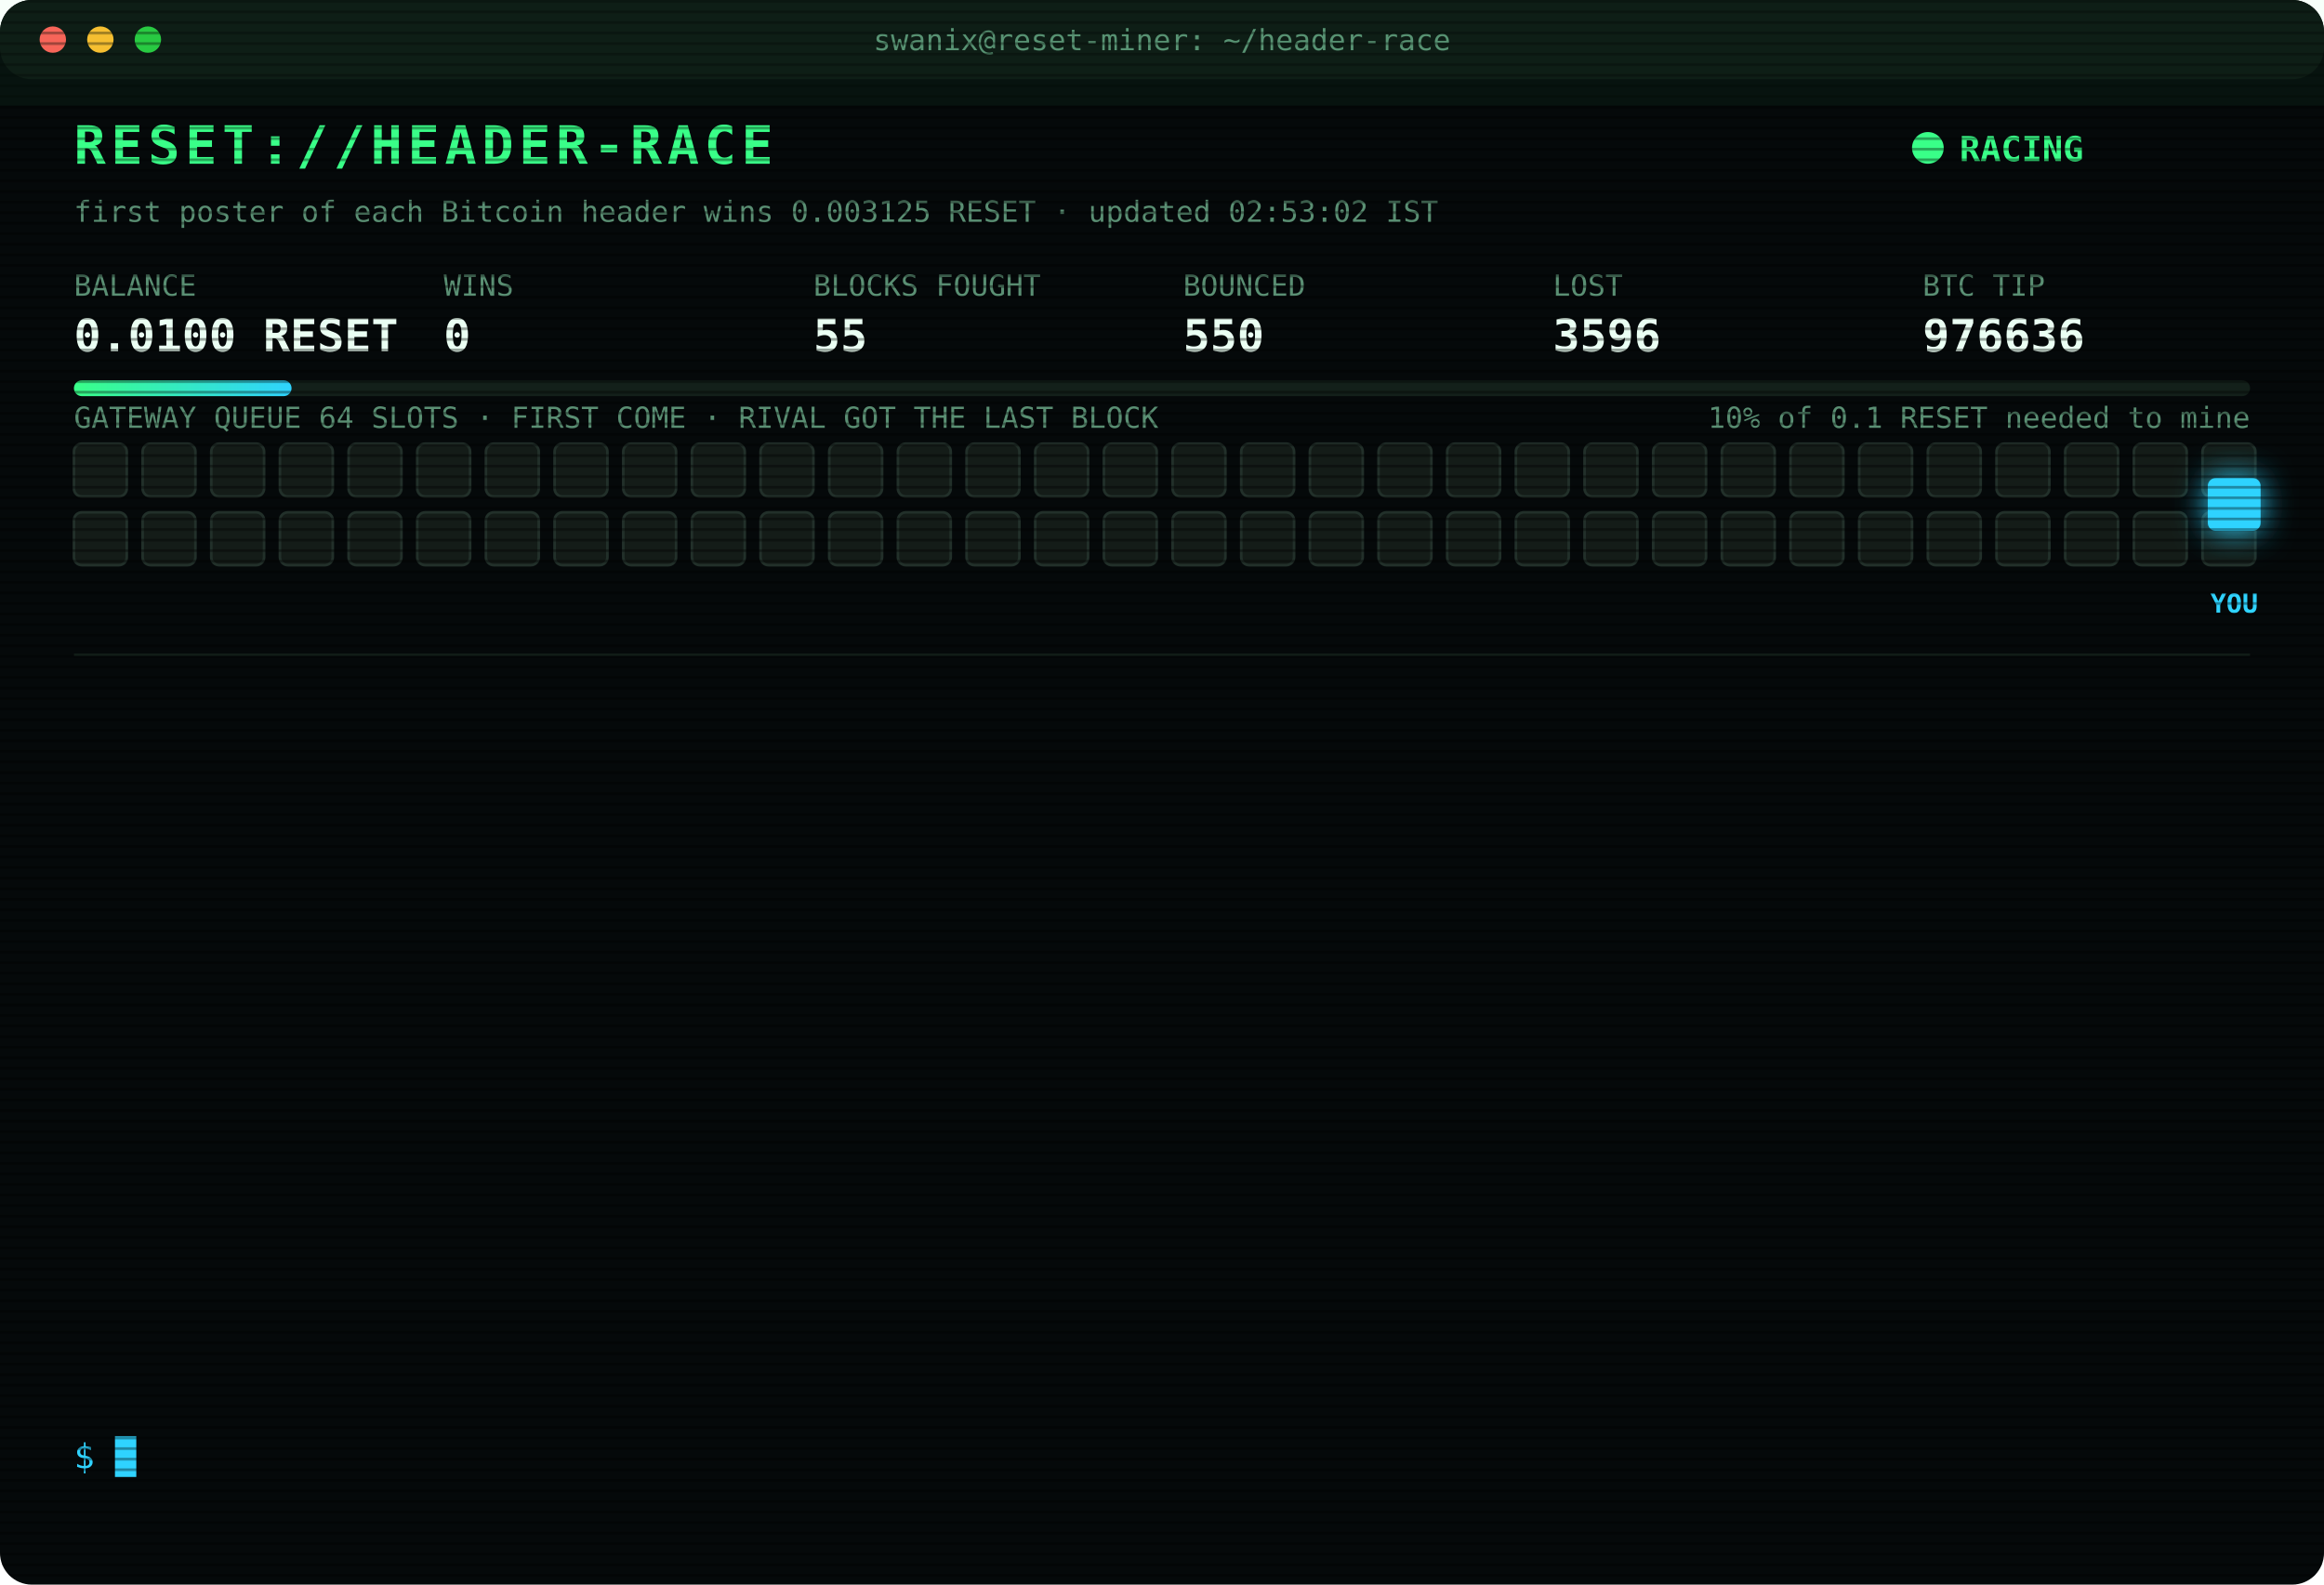
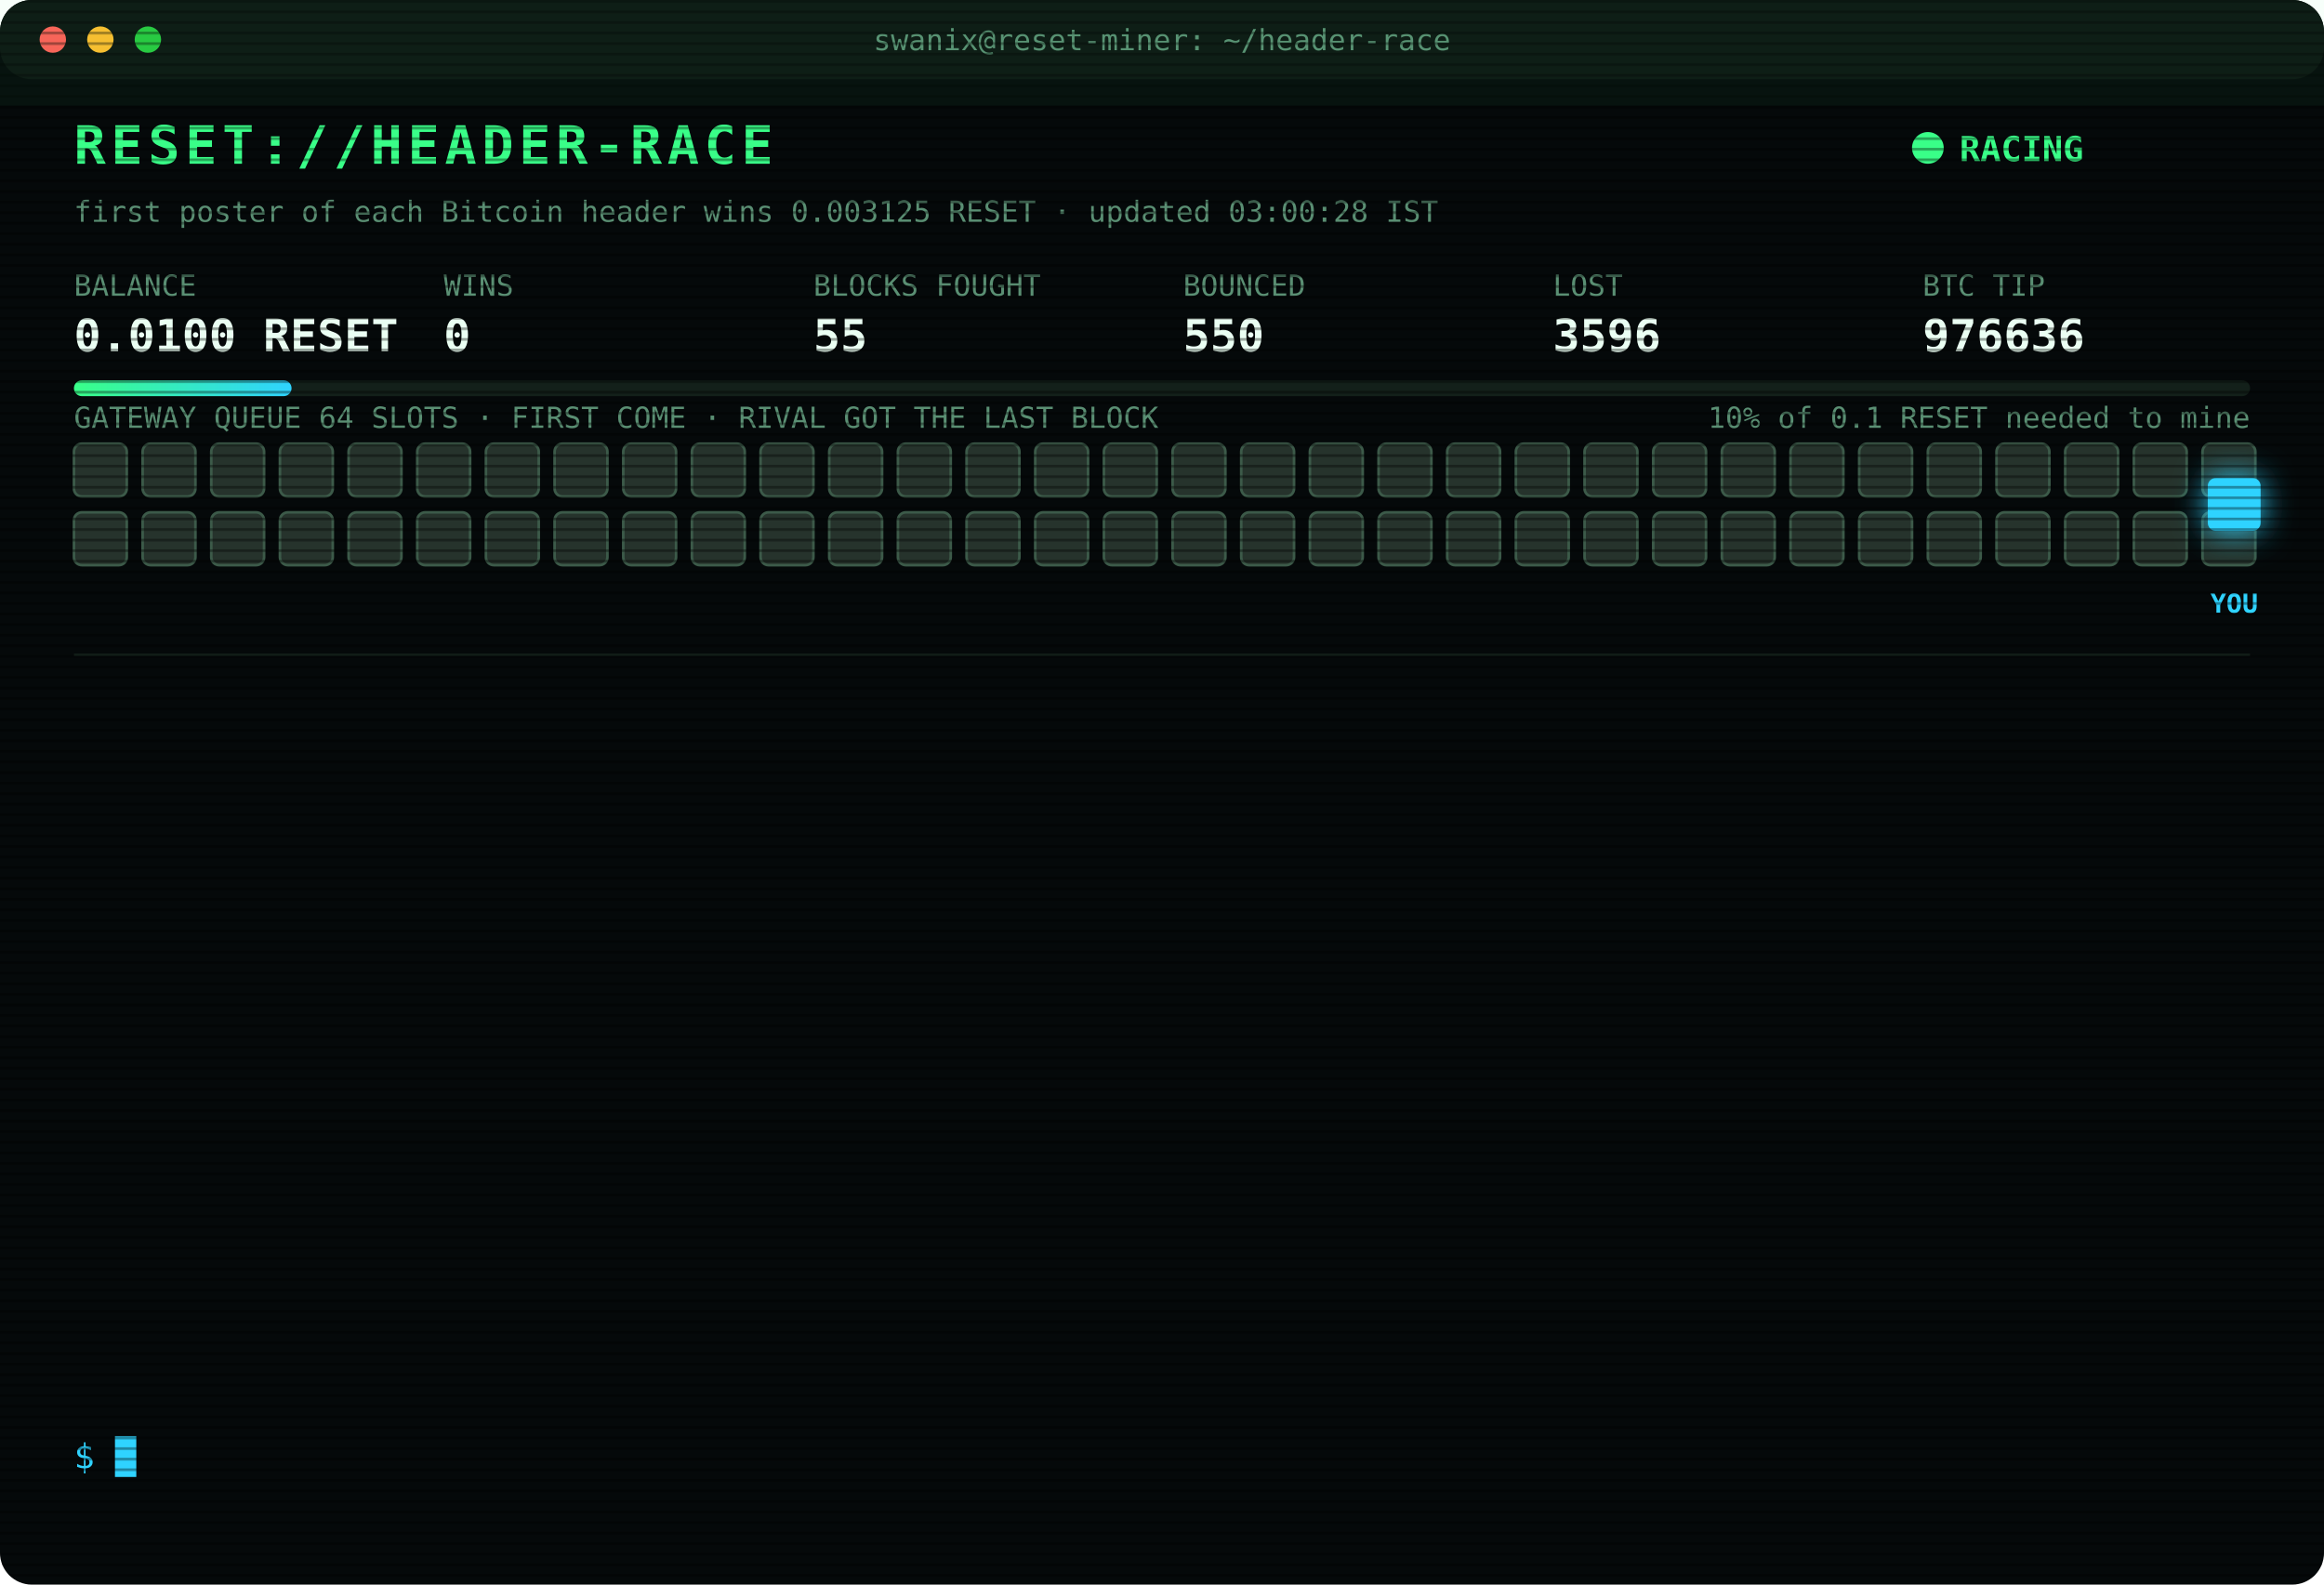
<svg xmlns="http://www.w3.org/2000/svg" width="880" height="600" viewBox="0 0 880 600" font-family="ui-monospace,SFMono-Regular,Menlo,Consolas,monospace">
  <style>
text{font-size:13px;fill:#7CFFB2}
.title{font-size:20px;font-weight:700;fill:#39FF88;letter-spacing:2px;animation:glitch 3s infinite steps(1)}
.sub{fill:#2fd3ff}.k{fill:#5a8f73;font-size:11px}.v{font-size:17px;font-weight:700;fill:#eafff3}
.ts{fill:#3f6b56}.boot{fill:#2fd3ff}.dim{fill:#5a8f73}.bad{fill:#ff4d6d}.warn{fill:#ffd23f}.mag{fill:#ff5cf0}.win{fill:#39FF88;font-weight:700}
.tag{font-size:10px;fill:#2fd3ff;font-weight:700}
.rival{fill:#26332c;stroke:#3c5a49;animation:jam 1.2s infinite alternate}
.idle{fill:#141c18;stroke:#22302a;animation:breathe 4s infinite}
.me{fill:#2fd3ff;filter:drop-shadow(0 0 6px #2fd3ff)}
.hover{animation:nudge 1.1s infinite ease-in-out}.bounce{animation:kick 1.4s infinite}
.ln{opacity:0;animation:in .4s forwards}
.cur{animation:blink 1s infinite steps(1)}
.scan{animation:scan 6s infinite linear}
.led{animation:blink 1.4s infinite}
@keyframes in{from{opacity:0;transform:translateX(-6px)}to{opacity:1;transform:none}}
@keyframes blink{50%{opacity:0}}
@keyframes jam{to{fill:#33463b}}
@keyframes breathe{50%{opacity:.4}}
@keyframes nudge{50%{transform:translateX(-10px)}}
@keyframes kick{0%,100%{transform:none}30%{transform:translateX(-14px)}55%{transform:translateX(10px) translateY(-6px)}}
@keyframes glitch{0%,92%{transform:none}93%{transform:translateX(2px);fill:#ff4d6d}95%{transform:translateX(-2px);fill:#2fd3ff}97%{transform:none}}
@keyframes scan{from{transform:translateY(-40px)}to{transform:translateY(600px)}}
</style>
  <defs>
    <pattern id="sl" width="4" height="4" patternUnits="userSpaceOnUse">
      <rect width="4" height="1" fill="#000" opacity=".35" />
    </pattern>
    <linearGradient id="bar">
      <stop offset="0" stop-color="#39FF88" />
      <stop offset="1" stop-color="#2fd3ff" />
    </linearGradient>
  </defs>
  <rect width="880" height="600" rx="12" fill="#05090a" />
  <rect width="880" height="30" rx="12" fill="#0d1512" />
  <circle cx="20" cy="15" r="5" fill="#ff5f57" />
  <circle cx="38" cy="15" r="5" fill="#febc2e" />
  <circle cx="56" cy="15" r="5" fill="#28c840" />
  <text x="440" y="19" text-anchor="middle" class="k">swanix@reset-miner: ~/header-race</text>
  <text x="28" y="62" class="title">RESET://HEADER-RACE</text>
  <circle class="led" cx="730" cy="56" r="6" fill="#39FF88" />
  <text x="742" y="61" class="win">RACING</text>
-   <text x="28" y="84" class="k">first poster of each Bitcoin header wins 0.003125 RESET · updated 02:53:02 IST</text>
+   <text x="28" y="84" class="k">first poster of each Bitcoin header wins 0.003125 RESET · updated 03:00:28 IST</text>
  <text x="28" y="112" class="k">BALANCE</text>
  <text x="28" y="133" class="v">0.0100 RESET</text>
  <text x="168" y="112" class="k">WINS</text>
  <text x="168" y="133" class="v">0</text>
  <text x="308" y="112" class="k">BLOCKS FOUGHT</text>
  <text x="308" y="133" class="v">55</text>
  <text x="448" y="112" class="k">BOUNCED</text>
  <text x="448" y="133" class="v">550</text>
  <text x="588" y="112" class="k">LOST</text>
  <text x="588" y="133" class="v">3596</text>
  <text x="728" y="112" class="k">BTC TIP</text>
  <text x="728" y="133" class="v">976636</text>
  <rect x="28" y="144" width="824" height="6" rx="3" fill="#13201a" />
  <rect x="28" y="144" width="82.4" height="6" rx="3" fill="url(#bar)" />
  <text x="852" y="162" text-anchor="end" class="k">10% of 0.1 RESET needed to mine</text>
  <text x="28" y="162" class="k">GATEWAY QUEUE 64 SLOTS · FIRST COME · RIVAL GOT THE LAST BLOCK</text>
-   <rect class="idle" x="28" y="168" width="20" height="20" rx="3" style="animation-delay:0.00s" />
-   <rect class="idle" x="54" y="168" width="20" height="20" rx="3" style="animation-delay:0.05s" />
-   <rect class="idle" x="80" y="168" width="20" height="20" rx="3" style="animation-delay:0.10s" />
-   <rect class="idle" x="106" y="168" width="20" height="20" rx="3" style="animation-delay:0.15s" />
-   <rect class="idle" x="132" y="168" width="20" height="20" rx="3" style="animation-delay:0.20s" />
-   <rect class="idle" x="158" y="168" width="20" height="20" rx="3" style="animation-delay:0.25s" />
-   <rect class="idle" x="184" y="168" width="20" height="20" rx="3" style="animation-delay:0.30s" />
-   <rect class="idle" x="210" y="168" width="20" height="20" rx="3" style="animation-delay:0.35s" />
-   <rect class="idle" x="236" y="168" width="20" height="20" rx="3" style="animation-delay:0.40s" />
-   <rect class="idle" x="262" y="168" width="20" height="20" rx="3" style="animation-delay:0.45s" />
-   <rect class="idle" x="288" y="168" width="20" height="20" rx="3" style="animation-delay:0.50s" />
-   <rect class="idle" x="314" y="168" width="20" height="20" rx="3" style="animation-delay:0.55s" />
-   <rect class="idle" x="340" y="168" width="20" height="20" rx="3" style="animation-delay:0.60s" />
-   <rect class="idle" x="366" y="168" width="20" height="20" rx="3" style="animation-delay:0.65s" />
-   <rect class="idle" x="392" y="168" width="20" height="20" rx="3" style="animation-delay:0.70s" />
-   <rect class="idle" x="418" y="168" width="20" height="20" rx="3" style="animation-delay:0.75s" />
-   <rect class="idle" x="444" y="168" width="20" height="20" rx="3" style="animation-delay:0.80s" />
-   <rect class="idle" x="470" y="168" width="20" height="20" rx="3" style="animation-delay:0.85s" />
-   <rect class="idle" x="496" y="168" width="20" height="20" rx="3" style="animation-delay:0.90s" />
-   <rect class="idle" x="522" y="168" width="20" height="20" rx="3" style="animation-delay:0.95s" />
-   <rect class="idle" x="548" y="168" width="20" height="20" rx="3" style="animation-delay:1.00s" />
-   <rect class="idle" x="574" y="168" width="20" height="20" rx="3" style="animation-delay:1.05s" />
-   <rect class="idle" x="600" y="168" width="20" height="20" rx="3" style="animation-delay:1.10s" />
-   <rect class="idle" x="626" y="168" width="20" height="20" rx="3" style="animation-delay:1.15s" />
-   <rect class="idle" x="652" y="168" width="20" height="20" rx="3" style="animation-delay:1.20s" />
-   <rect class="idle" x="678" y="168" width="20" height="20" rx="3" style="animation-delay:1.25s" />
-   <rect class="idle" x="704" y="168" width="20" height="20" rx="3" style="animation-delay:1.30s" />
-   <rect class="idle" x="730" y="168" width="20" height="20" rx="3" style="animation-delay:1.35s" />
-   <rect class="idle" x="756" y="168" width="20" height="20" rx="3" style="animation-delay:1.40s" />
-   <rect class="idle" x="782" y="168" width="20" height="20" rx="3" style="animation-delay:1.45s" />
-   <rect class="idle" x="808" y="168" width="20" height="20" rx="3" style="animation-delay:1.50s" />
-   <rect class="idle" x="834" y="168" width="20" height="20" rx="3" style="animation-delay:1.55s" />
-   <rect class="idle" x="28" y="194" width="20" height="20" rx="3" style="animation-delay:1.60s" />
-   <rect class="idle" x="54" y="194" width="20" height="20" rx="3" style="animation-delay:1.65s" />
-   <rect class="idle" x="80" y="194" width="20" height="20" rx="3" style="animation-delay:1.70s" />
-   <rect class="idle" x="106" y="194" width="20" height="20" rx="3" style="animation-delay:1.75s" />
-   <rect class="idle" x="132" y="194" width="20" height="20" rx="3" style="animation-delay:1.80s" />
-   <rect class="idle" x="158" y="194" width="20" height="20" rx="3" style="animation-delay:1.85s" />
-   <rect class="idle" x="184" y="194" width="20" height="20" rx="3" style="animation-delay:1.90s" />
-   <rect class="idle" x="210" y="194" width="20" height="20" rx="3" style="animation-delay:1.95s" />
-   <rect class="idle" x="236" y="194" width="20" height="20" rx="3" style="animation-delay:2.00s" />
-   <rect class="idle" x="262" y="194" width="20" height="20" rx="3" style="animation-delay:2.05s" />
-   <rect class="idle" x="288" y="194" width="20" height="20" rx="3" style="animation-delay:2.10s" />
-   <rect class="idle" x="314" y="194" width="20" height="20" rx="3" style="animation-delay:2.15s" />
-   <rect class="idle" x="340" y="194" width="20" height="20" rx="3" style="animation-delay:2.20s" />
-   <rect class="idle" x="366" y="194" width="20" height="20" rx="3" style="animation-delay:2.25s" />
-   <rect class="idle" x="392" y="194" width="20" height="20" rx="3" style="animation-delay:2.30s" />
-   <rect class="idle" x="418" y="194" width="20" height="20" rx="3" style="animation-delay:2.35s" />
-   <rect class="idle" x="444" y="194" width="20" height="20" rx="3" style="animation-delay:2.40s" />
-   <rect class="idle" x="470" y="194" width="20" height="20" rx="3" style="animation-delay:2.45s" />
-   <rect class="idle" x="496" y="194" width="20" height="20" rx="3" style="animation-delay:2.50s" />
-   <rect class="idle" x="522" y="194" width="20" height="20" rx="3" style="animation-delay:2.55s" />
-   <rect class="idle" x="548" y="194" width="20" height="20" rx="3" style="animation-delay:2.60s" />
-   <rect class="idle" x="574" y="194" width="20" height="20" rx="3" style="animation-delay:2.65s" />
-   <rect class="idle" x="600" y="194" width="20" height="20" rx="3" style="animation-delay:2.70s" />
-   <rect class="idle" x="626" y="194" width="20" height="20" rx="3" style="animation-delay:2.75s" />
-   <rect class="idle" x="652" y="194" width="20" height="20" rx="3" style="animation-delay:2.80s" />
-   <rect class="idle" x="678" y="194" width="20" height="20" rx="3" style="animation-delay:2.85s" />
-   <rect class="idle" x="704" y="194" width="20" height="20" rx="3" style="animation-delay:2.90s" />
-   <rect class="idle" x="730" y="194" width="20" height="20" rx="3" style="animation-delay:2.95s" />
-   <rect class="idle" x="756" y="194" width="20" height="20" rx="3" style="animation-delay:3.00s" />
-   <rect class="idle" x="782" y="194" width="20" height="20" rx="3" style="animation-delay:3.05s" />
-   <rect class="idle" x="808" y="194" width="20" height="20" rx="3" style="animation-delay:3.10s" />
-   <rect class="idle" x="834" y="194" width="20" height="20" rx="3" style="animation-delay:3.15s" />
+   <rect class="rival" x="28" y="168" width="20" height="20" rx="3" style="animation-delay:0.00s" />
+   <rect class="rival" x="54" y="168" width="20" height="20" rx="3" style="animation-delay:0.05s" />
+   <rect class="rival" x="80" y="168" width="20" height="20" rx="3" style="animation-delay:0.10s" />
+   <rect class="rival" x="106" y="168" width="20" height="20" rx="3" style="animation-delay:0.15s" />
+   <rect class="rival" x="132" y="168" width="20" height="20" rx="3" style="animation-delay:0.20s" />
+   <rect class="rival" x="158" y="168" width="20" height="20" rx="3" style="animation-delay:0.25s" />
+   <rect class="rival" x="184" y="168" width="20" height="20" rx="3" style="animation-delay:0.30s" />
+   <rect class="rival" x="210" y="168" width="20" height="20" rx="3" style="animation-delay:0.35s" />
+   <rect class="rival" x="236" y="168" width="20" height="20" rx="3" style="animation-delay:0.40s" />
+   <rect class="rival" x="262" y="168" width="20" height="20" rx="3" style="animation-delay:0.45s" />
+   <rect class="rival" x="288" y="168" width="20" height="20" rx="3" style="animation-delay:0.50s" />
+   <rect class="rival" x="314" y="168" width="20" height="20" rx="3" style="animation-delay:0.55s" />
+   <rect class="rival" x="340" y="168" width="20" height="20" rx="3" style="animation-delay:0.60s" />
+   <rect class="rival" x="366" y="168" width="20" height="20" rx="3" style="animation-delay:0.65s" />
+   <rect class="rival" x="392" y="168" width="20" height="20" rx="3" style="animation-delay:0.70s" />
+   <rect class="rival" x="418" y="168" width="20" height="20" rx="3" style="animation-delay:0.75s" />
+   <rect class="rival" x="444" y="168" width="20" height="20" rx="3" style="animation-delay:0.80s" />
+   <rect class="rival" x="470" y="168" width="20" height="20" rx="3" style="animation-delay:0.85s" />
+   <rect class="rival" x="496" y="168" width="20" height="20" rx="3" style="animation-delay:0.90s" />
+   <rect class="rival" x="522" y="168" width="20" height="20" rx="3" style="animation-delay:0.95s" />
+   <rect class="rival" x="548" y="168" width="20" height="20" rx="3" style="animation-delay:1.00s" />
+   <rect class="rival" x="574" y="168" width="20" height="20" rx="3" style="animation-delay:1.05s" />
+   <rect class="rival" x="600" y="168" width="20" height="20" rx="3" style="animation-delay:1.10s" />
+   <rect class="rival" x="626" y="168" width="20" height="20" rx="3" style="animation-delay:1.15s" />
+   <rect class="rival" x="652" y="168" width="20" height="20" rx="3" style="animation-delay:1.20s" />
+   <rect class="rival" x="678" y="168" width="20" height="20" rx="3" style="animation-delay:1.25s" />
+   <rect class="rival" x="704" y="168" width="20" height="20" rx="3" style="animation-delay:1.30s" />
+   <rect class="rival" x="730" y="168" width="20" height="20" rx="3" style="animation-delay:1.35s" />
+   <rect class="rival" x="756" y="168" width="20" height="20" rx="3" style="animation-delay:1.40s" />
+   <rect class="rival" x="782" y="168" width="20" height="20" rx="3" style="animation-delay:1.45s" />
+   <rect class="rival" x="808" y="168" width="20" height="20" rx="3" style="animation-delay:1.50s" />
+   <rect class="rival" x="834" y="168" width="20" height="20" rx="3" style="animation-delay:1.55s" />
+   <rect class="rival" x="28" y="194" width="20" height="20" rx="3" style="animation-delay:1.60s" />
+   <rect class="rival" x="54" y="194" width="20" height="20" rx="3" style="animation-delay:1.65s" />
+   <rect class="rival" x="80" y="194" width="20" height="20" rx="3" style="animation-delay:1.70s" />
+   <rect class="rival" x="106" y="194" width="20" height="20" rx="3" style="animation-delay:1.75s" />
+   <rect class="rival" x="132" y="194" width="20" height="20" rx="3" style="animation-delay:1.80s" />
+   <rect class="rival" x="158" y="194" width="20" height="20" rx="3" style="animation-delay:1.85s" />
+   <rect class="rival" x="184" y="194" width="20" height="20" rx="3" style="animation-delay:1.90s" />
+   <rect class="rival" x="210" y="194" width="20" height="20" rx="3" style="animation-delay:1.95s" />
+   <rect class="rival" x="236" y="194" width="20" height="20" rx="3" style="animation-delay:2.00s" />
+   <rect class="rival" x="262" y="194" width="20" height="20" rx="3" style="animation-delay:2.05s" />
+   <rect class="rival" x="288" y="194" width="20" height="20" rx="3" style="animation-delay:2.10s" />
+   <rect class="rival" x="314" y="194" width="20" height="20" rx="3" style="animation-delay:2.15s" />
+   <rect class="rival" x="340" y="194" width="20" height="20" rx="3" style="animation-delay:2.20s" />
+   <rect class="rival" x="366" y="194" width="20" height="20" rx="3" style="animation-delay:2.25s" />
+   <rect class="rival" x="392" y="194" width="20" height="20" rx="3" style="animation-delay:2.30s" />
+   <rect class="rival" x="418" y="194" width="20" height="20" rx="3" style="animation-delay:2.35s" />
+   <rect class="rival" x="444" y="194" width="20" height="20" rx="3" style="animation-delay:2.40s" />
+   <rect class="rival" x="470" y="194" width="20" height="20" rx="3" style="animation-delay:2.45s" />
+   <rect class="rival" x="496" y="194" width="20" height="20" rx="3" style="animation-delay:2.50s" />
+   <rect class="rival" x="522" y="194" width="20" height="20" rx="3" style="animation-delay:2.55s" />
+   <rect class="rival" x="548" y="194" width="20" height="20" rx="3" style="animation-delay:2.60s" />
+   <rect class="rival" x="574" y="194" width="20" height="20" rx="3" style="animation-delay:2.65s" />
+   <rect class="rival" x="600" y="194" width="20" height="20" rx="3" style="animation-delay:2.70s" />
+   <rect class="rival" x="626" y="194" width="20" height="20" rx="3" style="animation-delay:2.75s" />
+   <rect class="rival" x="652" y="194" width="20" height="20" rx="3" style="animation-delay:2.80s" />
+   <rect class="rival" x="678" y="194" width="20" height="20" rx="3" style="animation-delay:2.85s" />
+   <rect class="rival" x="704" y="194" width="20" height="20" rx="3" style="animation-delay:2.90s" />
+   <rect class="rival" x="730" y="194" width="20" height="20" rx="3" style="animation-delay:2.95s" />
+   <rect class="rival" x="756" y="194" width="20" height="20" rx="3" style="animation-delay:3.00s" />
+   <rect class="rival" x="782" y="194" width="20" height="20" rx="3" style="animation-delay:3.05s" />
+   <rect class="rival" x="808" y="194" width="20" height="20" rx="3" style="animation-delay:3.10s" />
+   <rect class="rival" x="834" y="194" width="20" height="20" rx="3" style="animation-delay:3.15s" />
  <g class="hover">
    <rect class="me" x="836" y="181" width="20" height="20" rx="3" />
    <text class="tag" x="846" y="232" text-anchor="middle">YOU</text>
  </g>
  <line x1="28" x2="852" y1="248" y2="248" stroke="#13201a" />
  <g class="ln" style="animation-delay:0.40s">
    <text x="28" y="270" class="ts">00:20:34</text>
    <text x="104" y="270" class="bad">[LOST] #976624 taken by a rival miner</text>
  </g>
  <g class="ln" style="animation-delay:0.65s">
    <text x="28" y="292" class="ts">00:49:54</text>
    <text x="104" y="292" class="bad">[LOST] #976625 taken by a rival miner</text>
  </g>
  <g class="ln" style="animation-delay:0.90s">
    <text x="28" y="314" class="ts">01:02:34</text>
    <text x="104" y="314" class="bad">[LOST] #976626 taken by a rival miner</text>
  </g>
  <g class="ln" style="animation-delay:1.15s">
    <text x="28" y="336" class="ts">01:09:25</text>
    <text x="104" y="336" class="bad">[LOST] #976627 taken by a rival miner</text>
  </g>
  <g class="ln" style="animation-delay:1.40s">
    <text x="28" y="358" class="ts">01:25:28</text>
    <text x="104" y="358" class="bad">[LOST] #976628 taken by a rival miner</text>
  </g>
  <g class="ln" style="animation-delay:1.65s">
    <text x="28" y="380" class="ts">01:35:04</text>
    <text x="104" y="380" class="bad">[LOST] #976629 taken by a rival miner</text>
  </g>
  <g class="ln" style="animation-delay:1.90s">
    <text x="28" y="402" class="ts">01:45:14</text>
    <text x="104" y="402" class="bad">[LOST] #976630 taken by a rival miner</text>
  </g>
  <g class="ln" style="animation-delay:2.15s">
    <text x="28" y="424" class="ts">01:54:30</text>
    <text x="104" y="424" class="bad">[LOST] #976631 taken by a rival miner</text>
  </g>
  <g class="ln" style="animation-delay:2.40s">
    <text x="28" y="446" class="ts">02:07:02</text>
    <text x="104" y="446" class="bad">[LOST] #976632 taken by a rival miner</text>
  </g>
  <g class="ln" style="animation-delay:2.65s">
    <text x="28" y="468" class="ts">02:14:12</text>
    <text x="104" y="468" class="bad">[LOST] #976633 taken by a rival miner</text>
  </g>
  <g class="ln" style="animation-delay:2.90s">
    <text x="28" y="490" class="ts">02:17:48</text>
    <text x="104" y="490" class="bad">[LOST] #976634 taken by a rival miner</text>
  </g>
  <g class="ln" style="animation-delay:3.15s">
    <text x="28" y="512" class="ts">02:21:28</text>
    <text x="104" y="512" class="bad">[LOST] #976635 taken by a rival miner</text>
  </g>
  <g class="ln" style="animation-delay:3.40s">
    <text x="28" y="534" class="ts">02:53:02</text>
    <text x="104" y="534" class="bad">[LOST] #976636 taken by a rival miner</text>
  </g>
  <text x="28" y="556" class="sub">$ <tspan class="cur">█</tspan>
  </text>
  <rect width="880" height="600" rx="12" fill="url(#sl)" pointer-events="none" />
  <rect class="scan" width="880" height="40" fill="#39FF88" opacity=".04" />
</svg>
